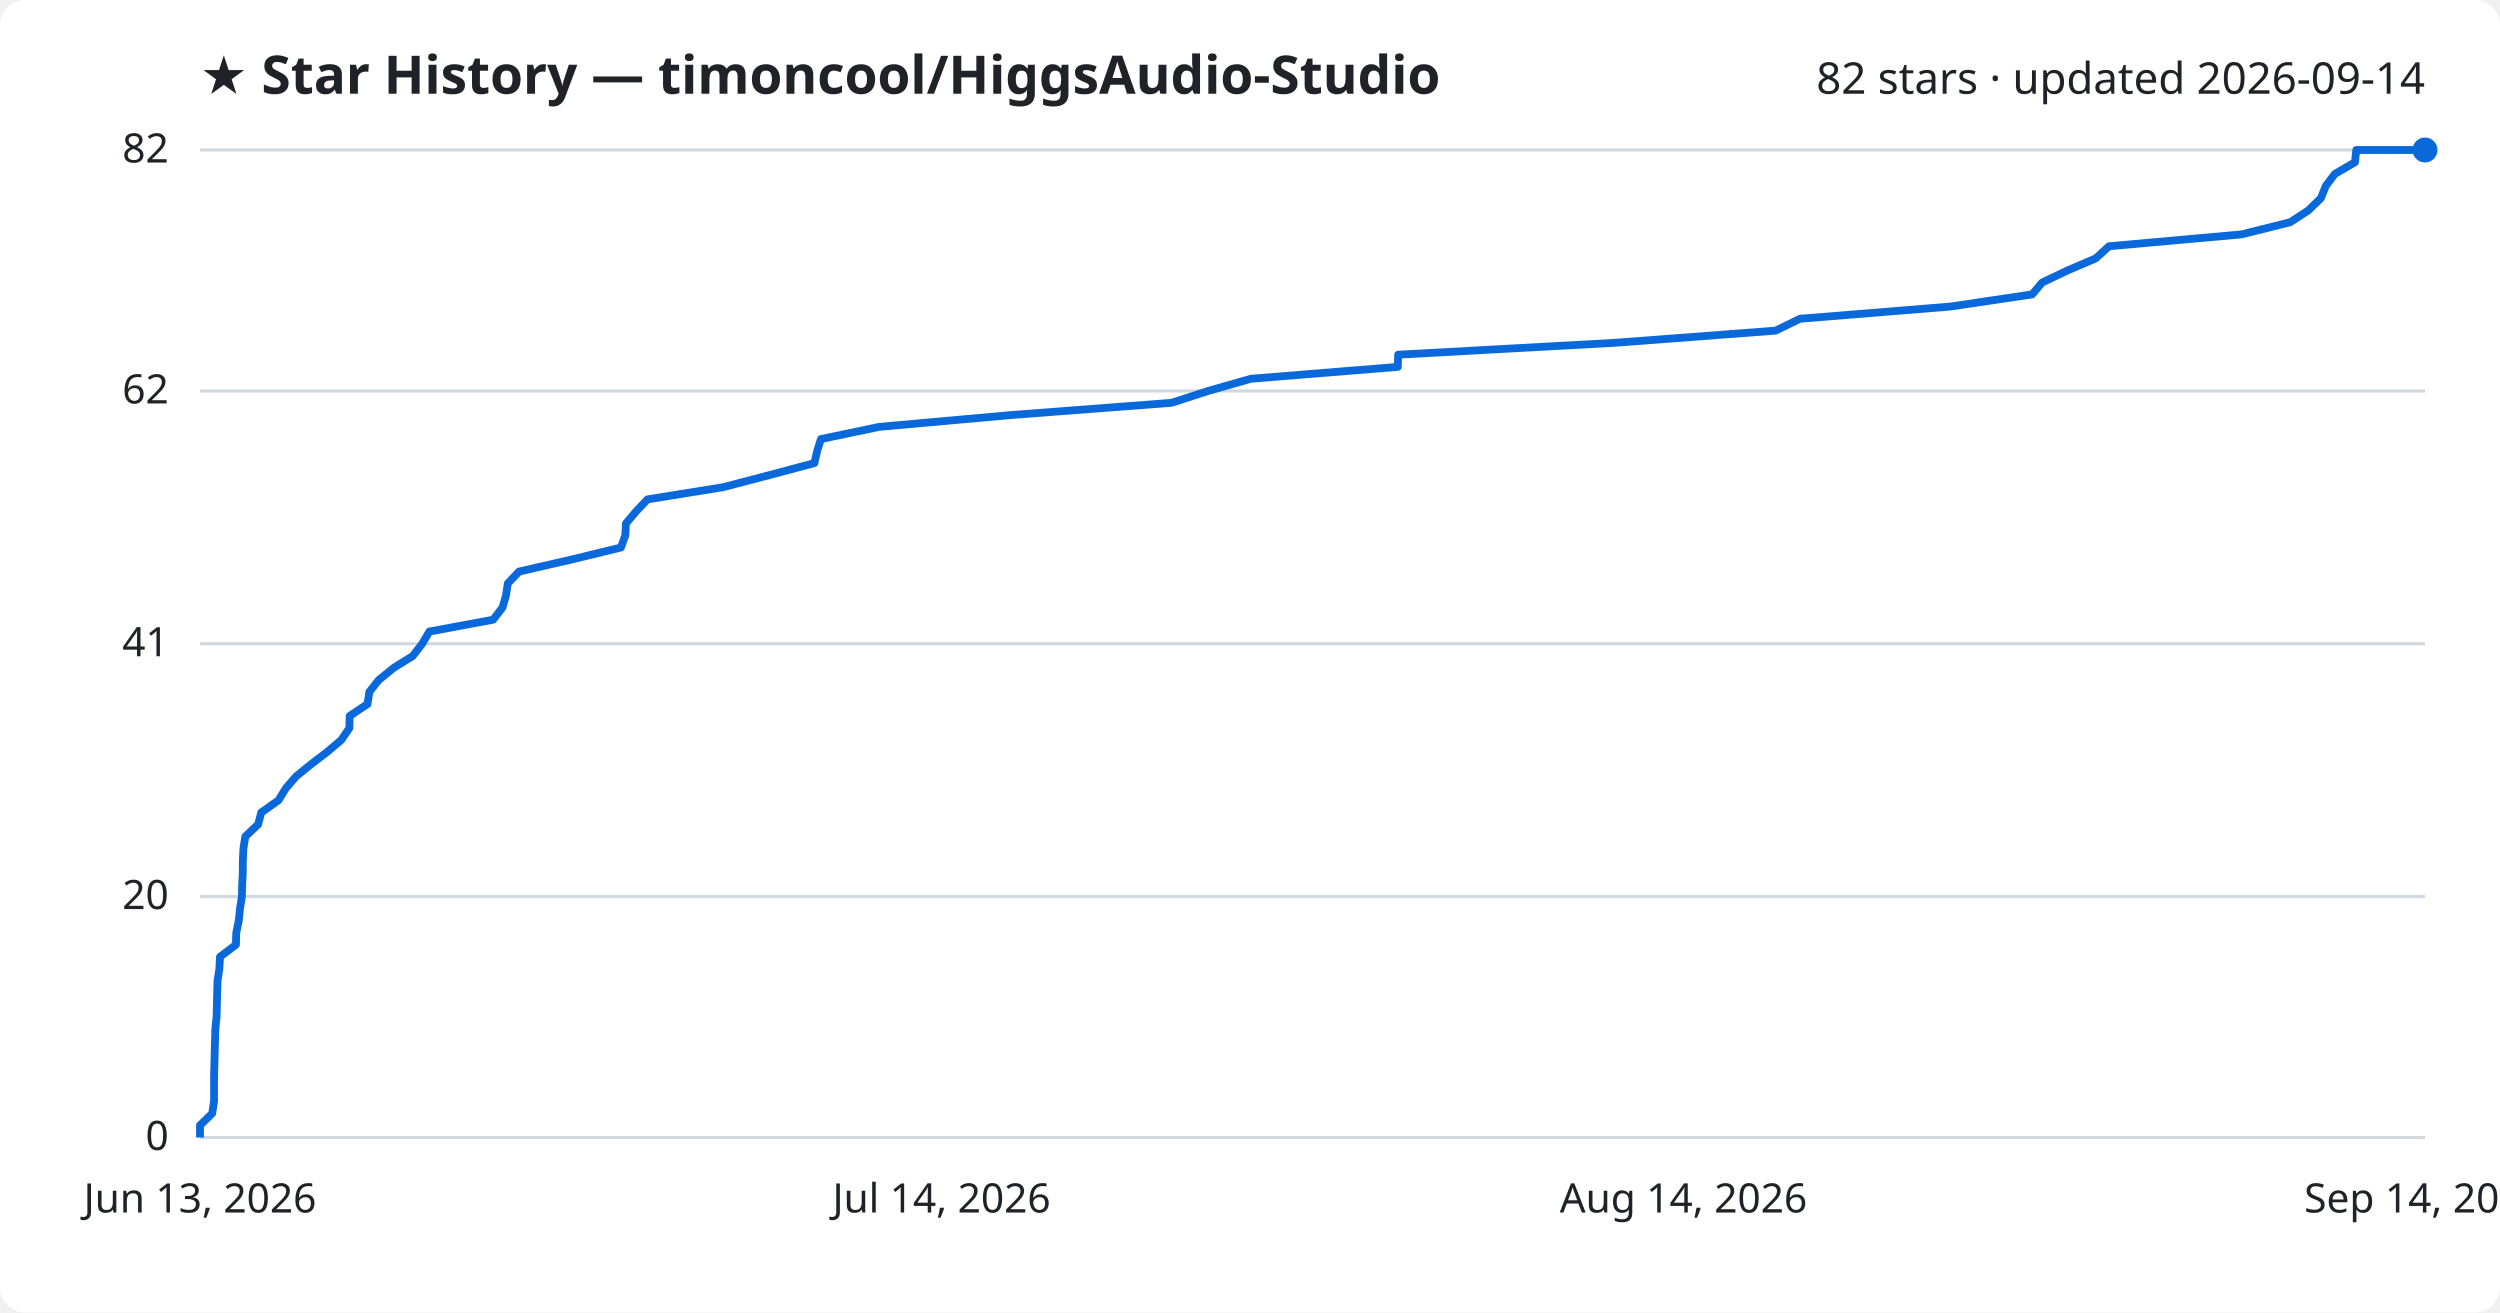
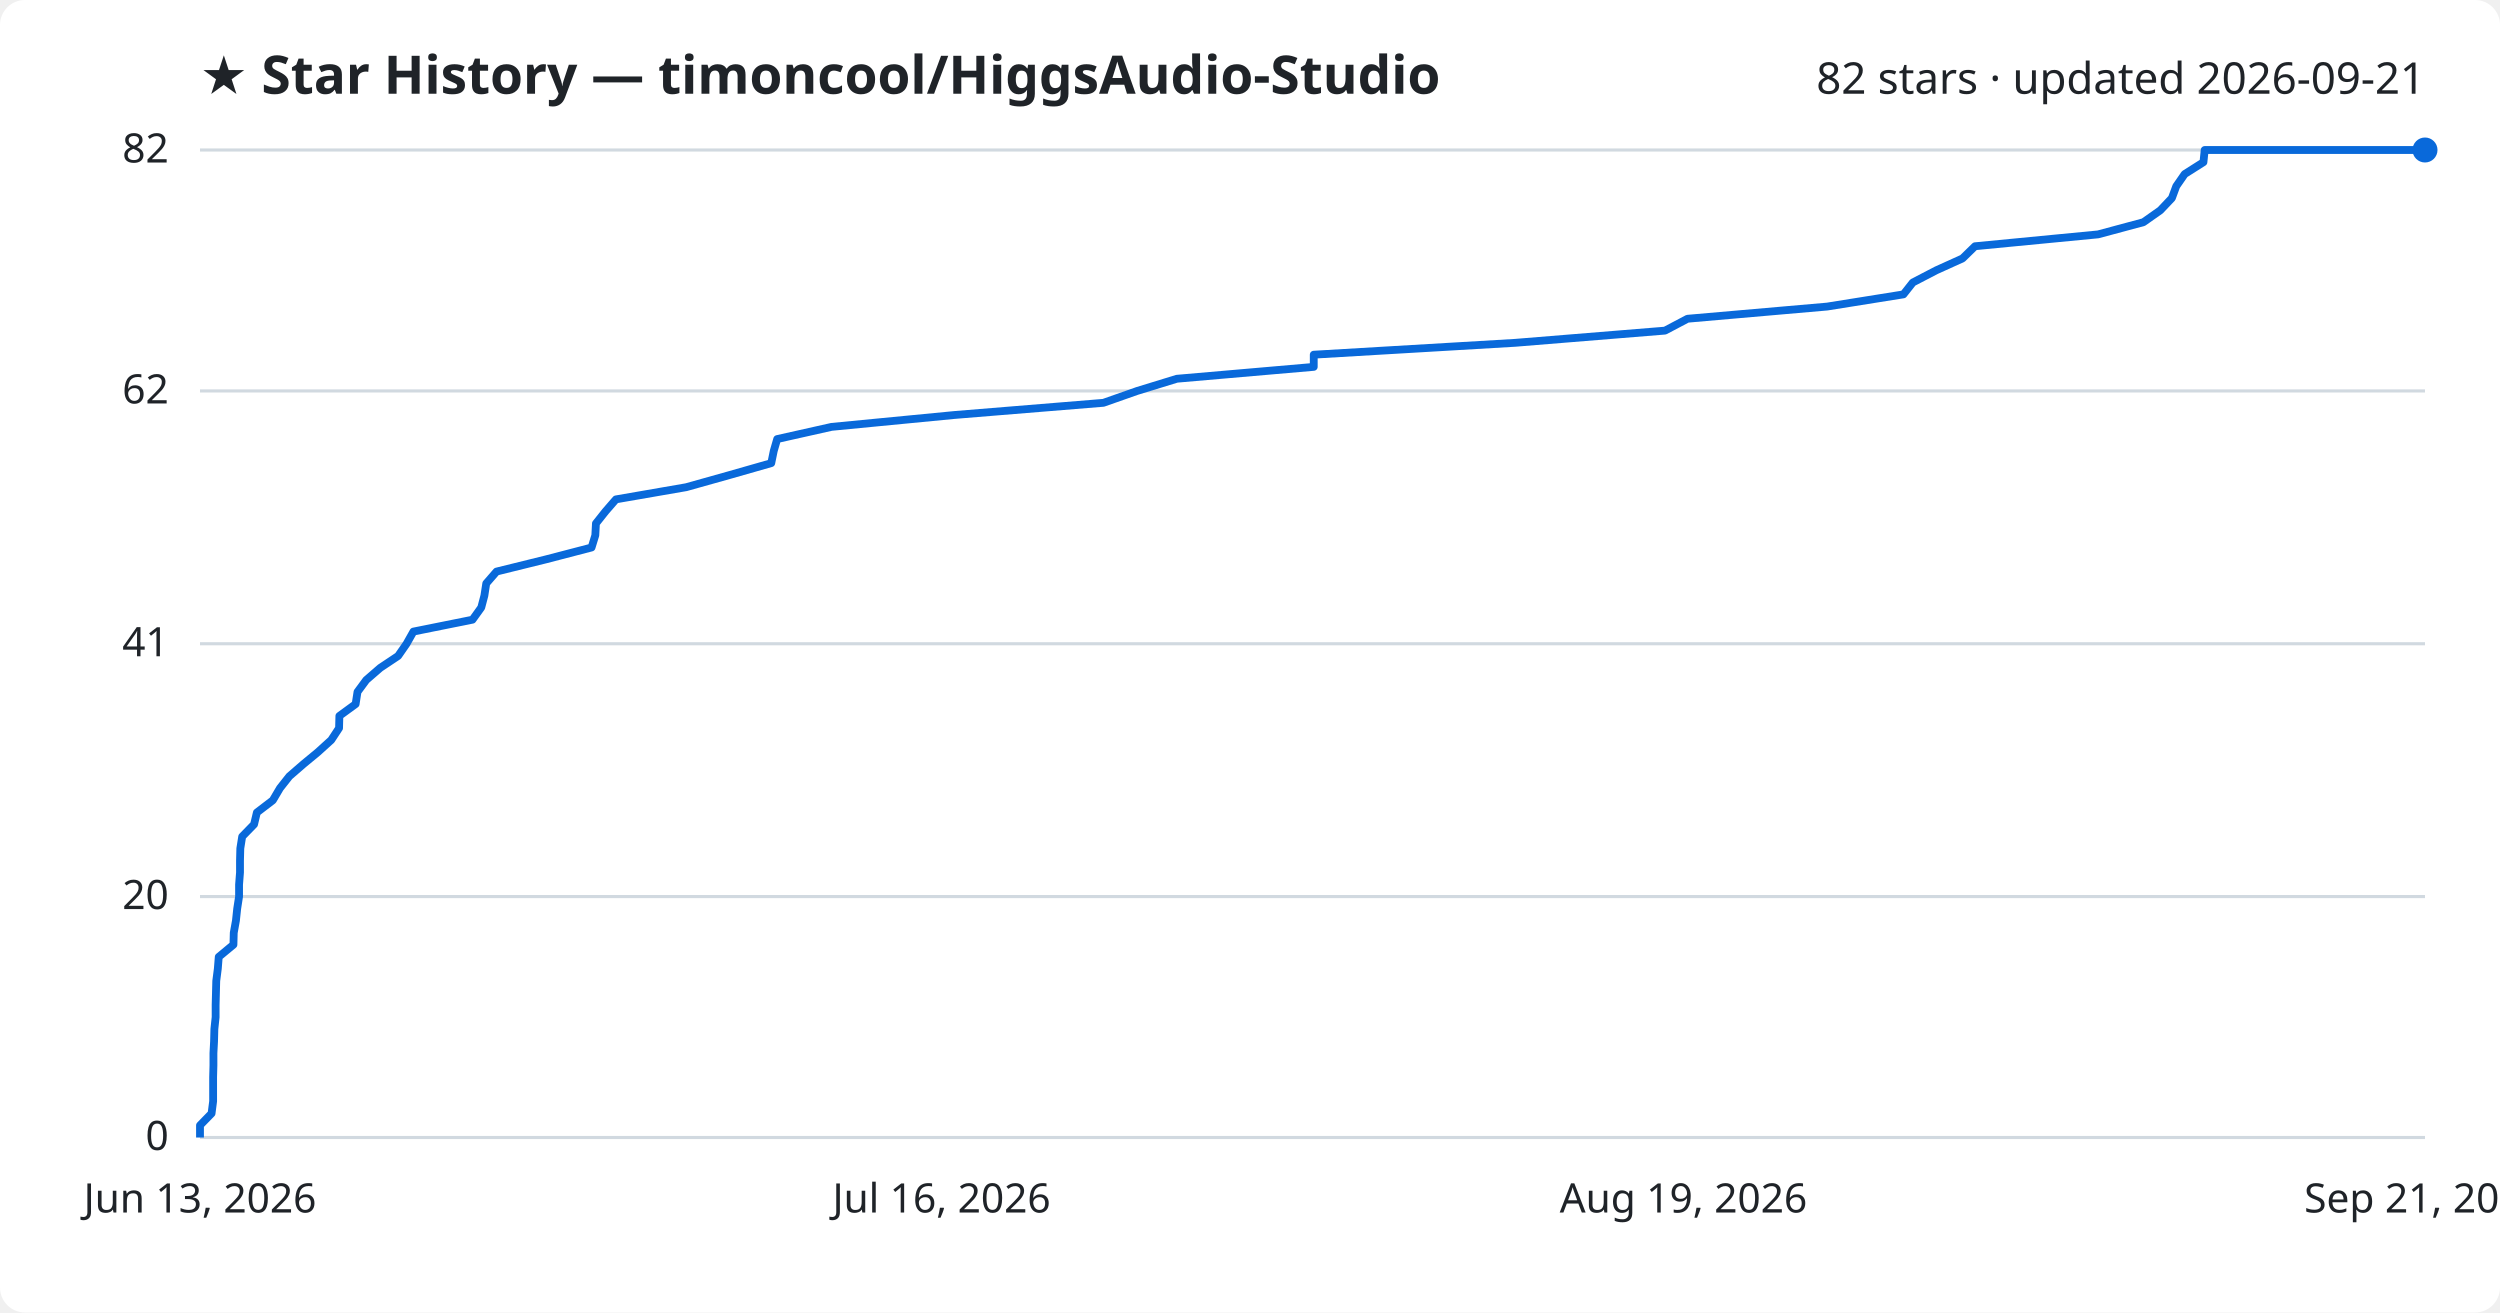
<svg xmlns="http://www.w3.org/2000/svg" viewBox="0 0 800 420" font-family="Segoe UI, sans-serif">
  <rect width="800" height="420" fill="#ffffff" rx="8" />
  <text x="64" y="30" fill="#1f2328" font-size="17" font-weight="700">★ Star History — timoncool/HiggsAudio-Studio</text>
-   <text x="776" y="30" fill="#1f2328" font-size="14" text-anchor="end">82 stars · updated 2026-09-14</text>
+   <text x="776" y="30" fill="#1f2328" font-size="14" text-anchor="end">82 stars · updated 2026-09-21</text>
  <line x1="64" y1="364.0" x2="776" y2="364.0" stroke="#d1d9e0" stroke-width="1" />
  <text x="54" y="368.0" fill="#1f2328" font-size="13" text-anchor="end">0</text>
  <line x1="64" y1="286.9" x2="776" y2="286.9" stroke="#d1d9e0" stroke-width="1" />
  <text x="54" y="290.9" fill="#1f2328" font-size="13" text-anchor="end">20</text>
  <line x1="64" y1="206.0" x2="776" y2="206.0" stroke="#d1d9e0" stroke-width="1" />
  <text x="54" y="210.0" fill="#1f2328" font-size="13" text-anchor="end">41</text>
  <line x1="64" y1="125.1" x2="776" y2="125.1" stroke="#d1d9e0" stroke-width="1" />
  <text x="54" y="129.1" fill="#1f2328" font-size="13" text-anchor="end">62</text>
  <line x1="64" y1="48.0" x2="776" y2="48.0" stroke="#d1d9e0" stroke-width="1" />
  <text x="54" y="52.0" fill="#1f2328" font-size="13" text-anchor="end">82</text>
-   <path d="M64.0,364.0 L64.0,360.1 L67.9,356.3 L68.5,352.4 L68.5,348.6 L68.5,344.7 L68.6,340.9 L68.7,337.0 L68.8,333.2 L68.9,329.3 L69.3,325.5 L69.4,321.6 L69.5,317.8 L69.6,313.9 L70.2,310.0 L70.4,306.2 L75.5,302.3 L75.6,298.5 L76.4,294.6 L76.8,290.8 L77.4,286.9 L77.5,283.1 L77.7,279.2 L77.7,275.4 L77.9,271.5 L78.5,267.7 L82.6,263.8 L83.6,260.0 L89.1,256.1 L91.5,252.2 L94.8,248.4 L99.6,244.5 L104.6,240.7 L109.2,236.8 L111.8,233.0 L111.9,229.1 L117.6,225.3 L118.2,221.4 L121.2,217.6 L126.0,213.7 L132.1,209.9 L135.1,206.0 L137.4,202.1 L157.8,198.3 L160.8,194.4 L161.9,190.6 L162.5,186.7 L166.1,182.9 L183.1,179.0 L198.7,175.2 L200.1,171.3 L200.3,167.5 L203.6,163.6 L207.2,159.8 L231.4,155.9 L246.3,152.0 L260.6,148.2 L261.5,144.3 L262.7,140.5 L281.3,136.6 L323.7,132.8 L374.9,128.9 L386.6,125.1 L400.3,121.2 L447.3,117.4 L447.4,113.5 L516.7,109.7 L568.2,105.8 L576.0,102.0 L624.1,98.1 L650.3,94.2 L653.5,90.4 L661.7,86.5 L670.6,82.7 L674.9,78.8 L717.3,75.0 L732.9,71.1 L738.7,67.3 L742.7,63.4 L744.2,59.6 L747.1,55.7 L753.6,51.9 L754.0,48.0 L776.0,48.0" fill="none" stroke="#0969da" stroke-width="2.5" stroke-linejoin="round" />
+   <path d="M64.0,364.0 L64.0,360.1 L67.7,356.3 L68.2,352.4 L68.2,348.6 L68.2,344.7 L68.3,340.9 L68.3,337.0 L68.5,333.2 L68.6,329.3 L69.0,325.5 L69.0,321.6 L69.1,317.8 L69.2,313.9 L69.7,310.0 L70.0,306.2 L74.7,302.3 L74.8,298.5 L75.5,294.6 L75.9,290.8 L76.5,286.9 L76.5,283.1 L76.8,279.2 L76.8,275.4 L76.9,271.5 L77.5,267.7 L81.3,263.8 L82.2,260.0 L87.3,256.1 L89.6,252.2 L92.6,248.4 L97.1,244.5 L101.7,240.7 L106.0,236.8 L108.5,233.0 L108.6,229.1 L113.8,225.3 L114.4,221.4 L117.2,217.6 L121.7,213.7 L127.4,209.9 L130.1,206.0 L132.3,202.1 L151.2,198.3 L154.0,194.4 L155.0,190.6 L155.6,186.7 L158.9,182.9 L174.7,179.0 L189.3,175.2 L190.5,171.3 L190.7,167.5 L193.8,163.6 L197.1,159.8 L219.6,155.9 L233.5,152.0 L246.8,148.2 L247.6,144.3 L248.7,140.5 L266.1,136.6 L305.4,132.8 L353.1,128.9 L363.9,125.1 L376.6,121.2 L420.4,117.4 L420.4,113.5 L484.9,109.7 L532.8,105.8 L540.0,102.0 L584.7,98.1 L609.1,94.2 L612.1,90.4 L619.6,86.5 L628.0,82.7 L632.0,78.8 L671.4,75.0 L685.9,71.1 L691.3,67.3 L695.0,63.4 L696.4,59.6 L699.1,55.7 L705.1,51.9 L705.5,48.0 L776.0,48.0" fill="none" stroke="#0969da" stroke-width="2.5" stroke-linejoin="round" />
  <circle cx="776.0" cy="48.0" r="4" fill="#0969da" />
  <text x="64.0" y="388" fill="#1f2328" font-size="13" text-anchor="middle">Jun 13, 2026</text>
-   <text x="301.3" y="388" fill="#1f2328" font-size="13" text-anchor="middle">Jul 14, 2026</text>
-   <text x="538.7" y="388" fill="#1f2328" font-size="13" text-anchor="middle">Aug 14, 2026</text>
-   <text x="776.0" y="388" fill="#1f2328" font-size="13" text-anchor="middle">Sep 14, 2026</text>
+   <text x="301.3" y="388" fill="#1f2328" font-size="13" text-anchor="middle">Jul 16, 2026</text>
+   <text x="538.7" y="388" fill="#1f2328" font-size="13" text-anchor="middle">Aug 19, 2026</text>
+   <text x="776.0" y="388" fill="#1f2328" font-size="13" text-anchor="middle">Sep 21, 2026</text>
</svg>
